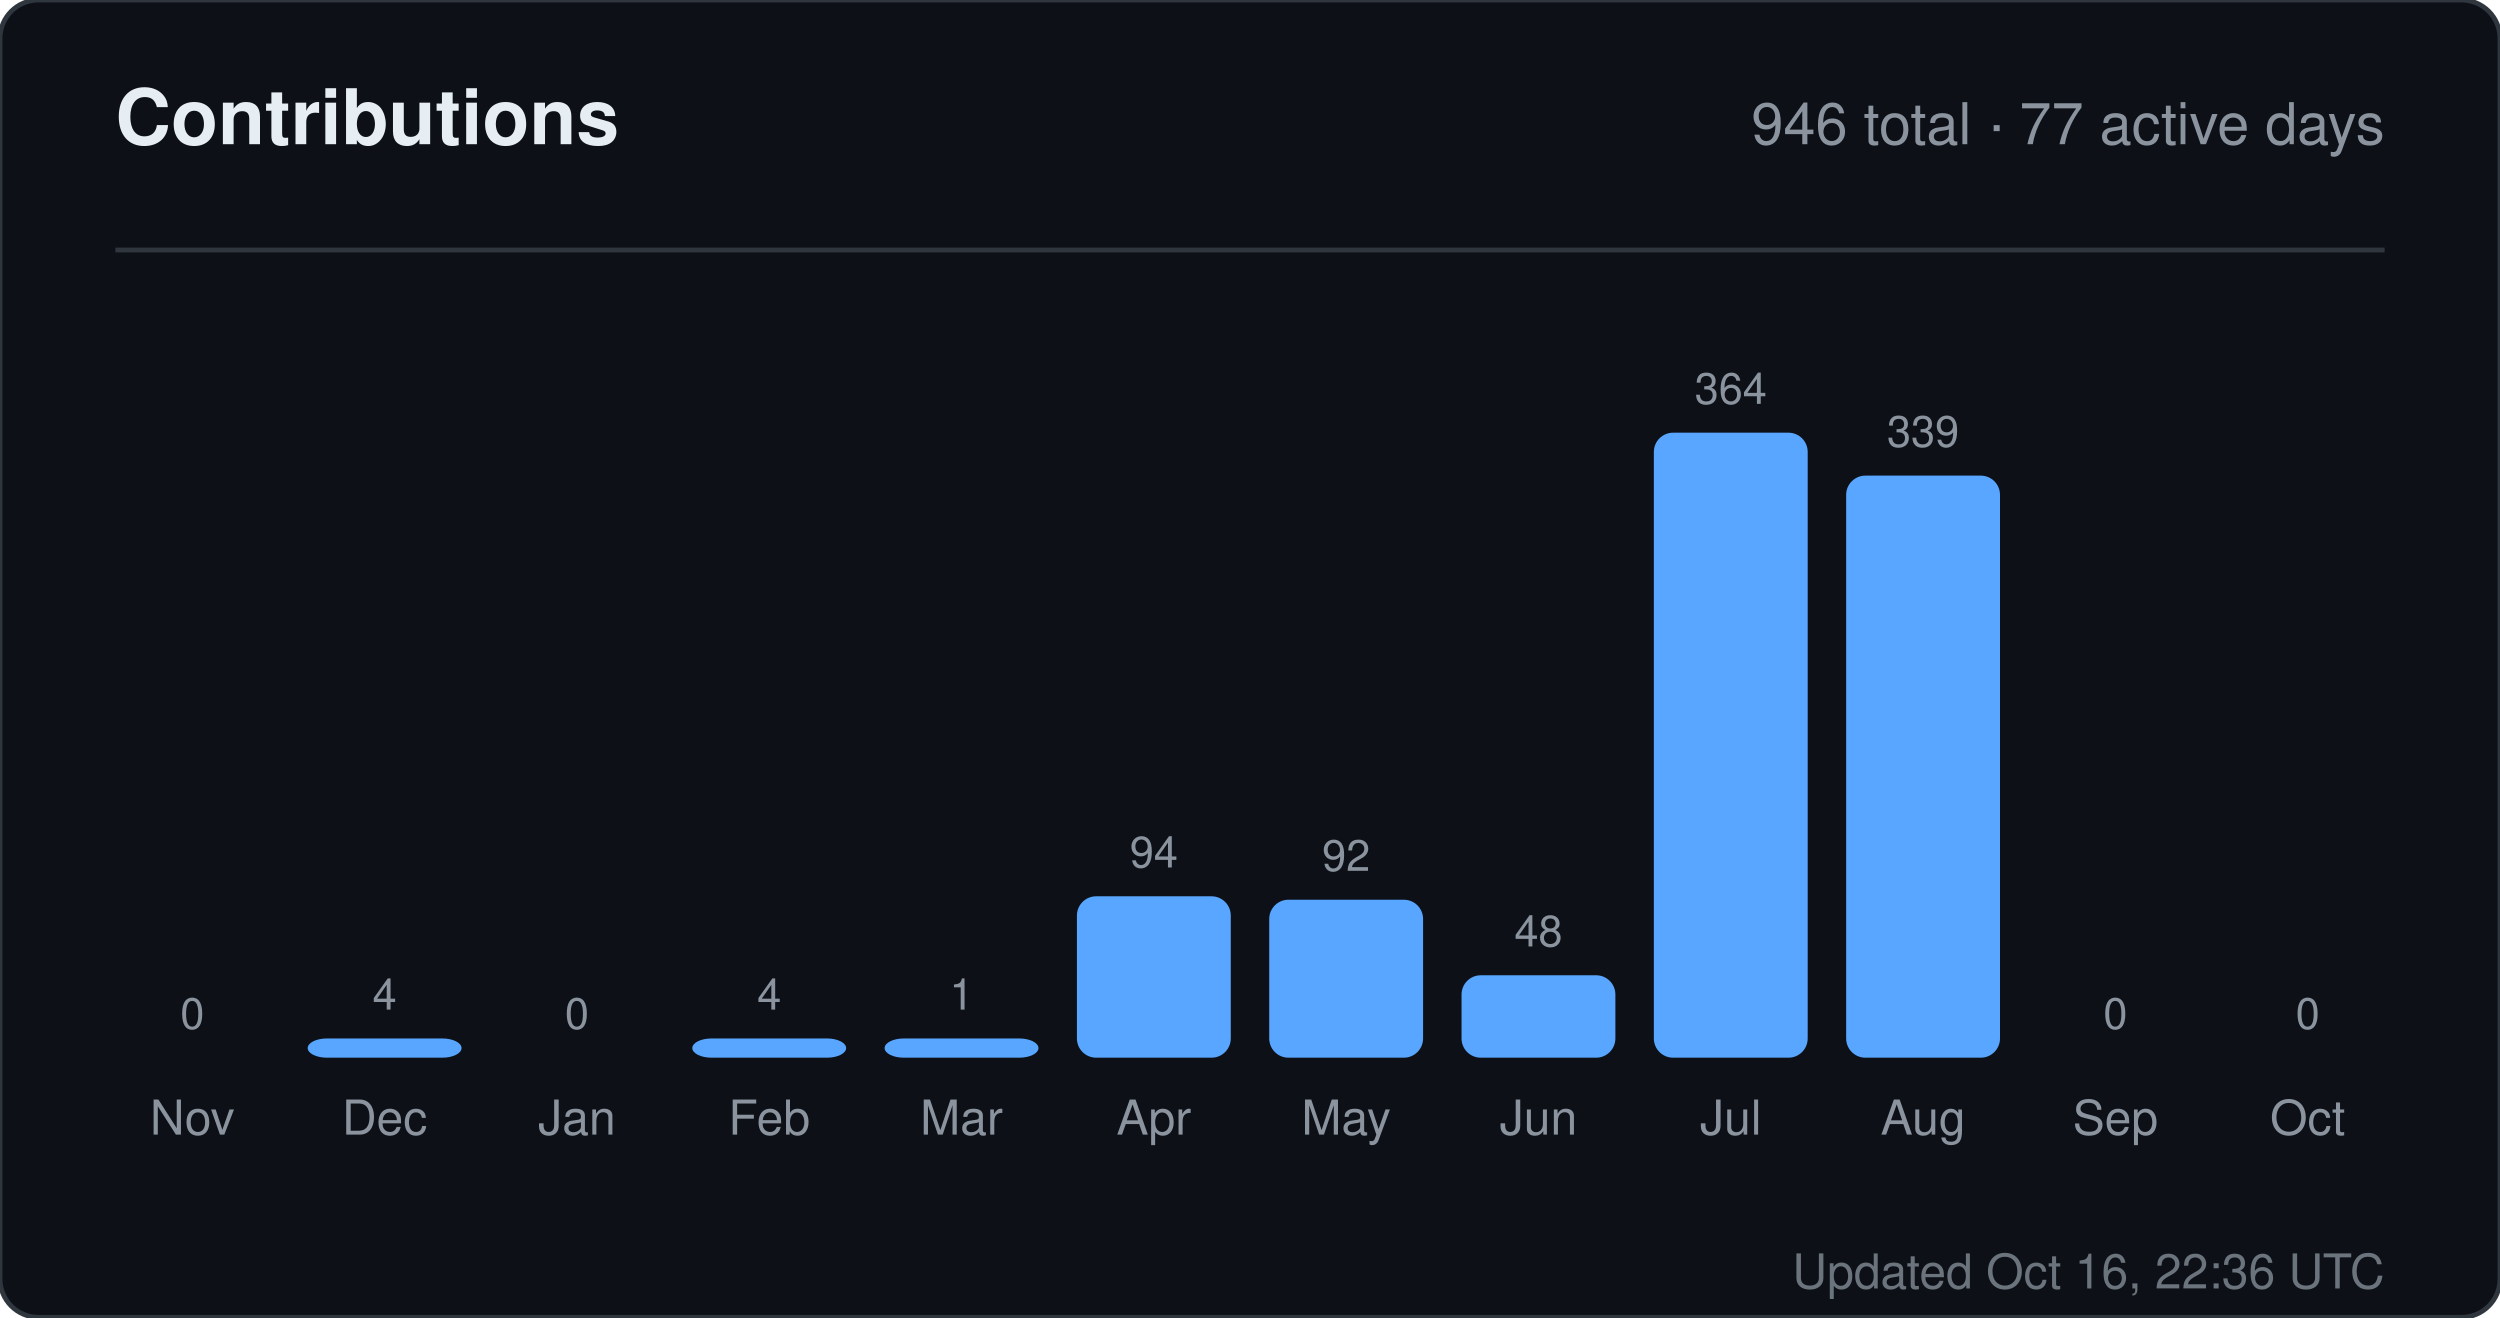
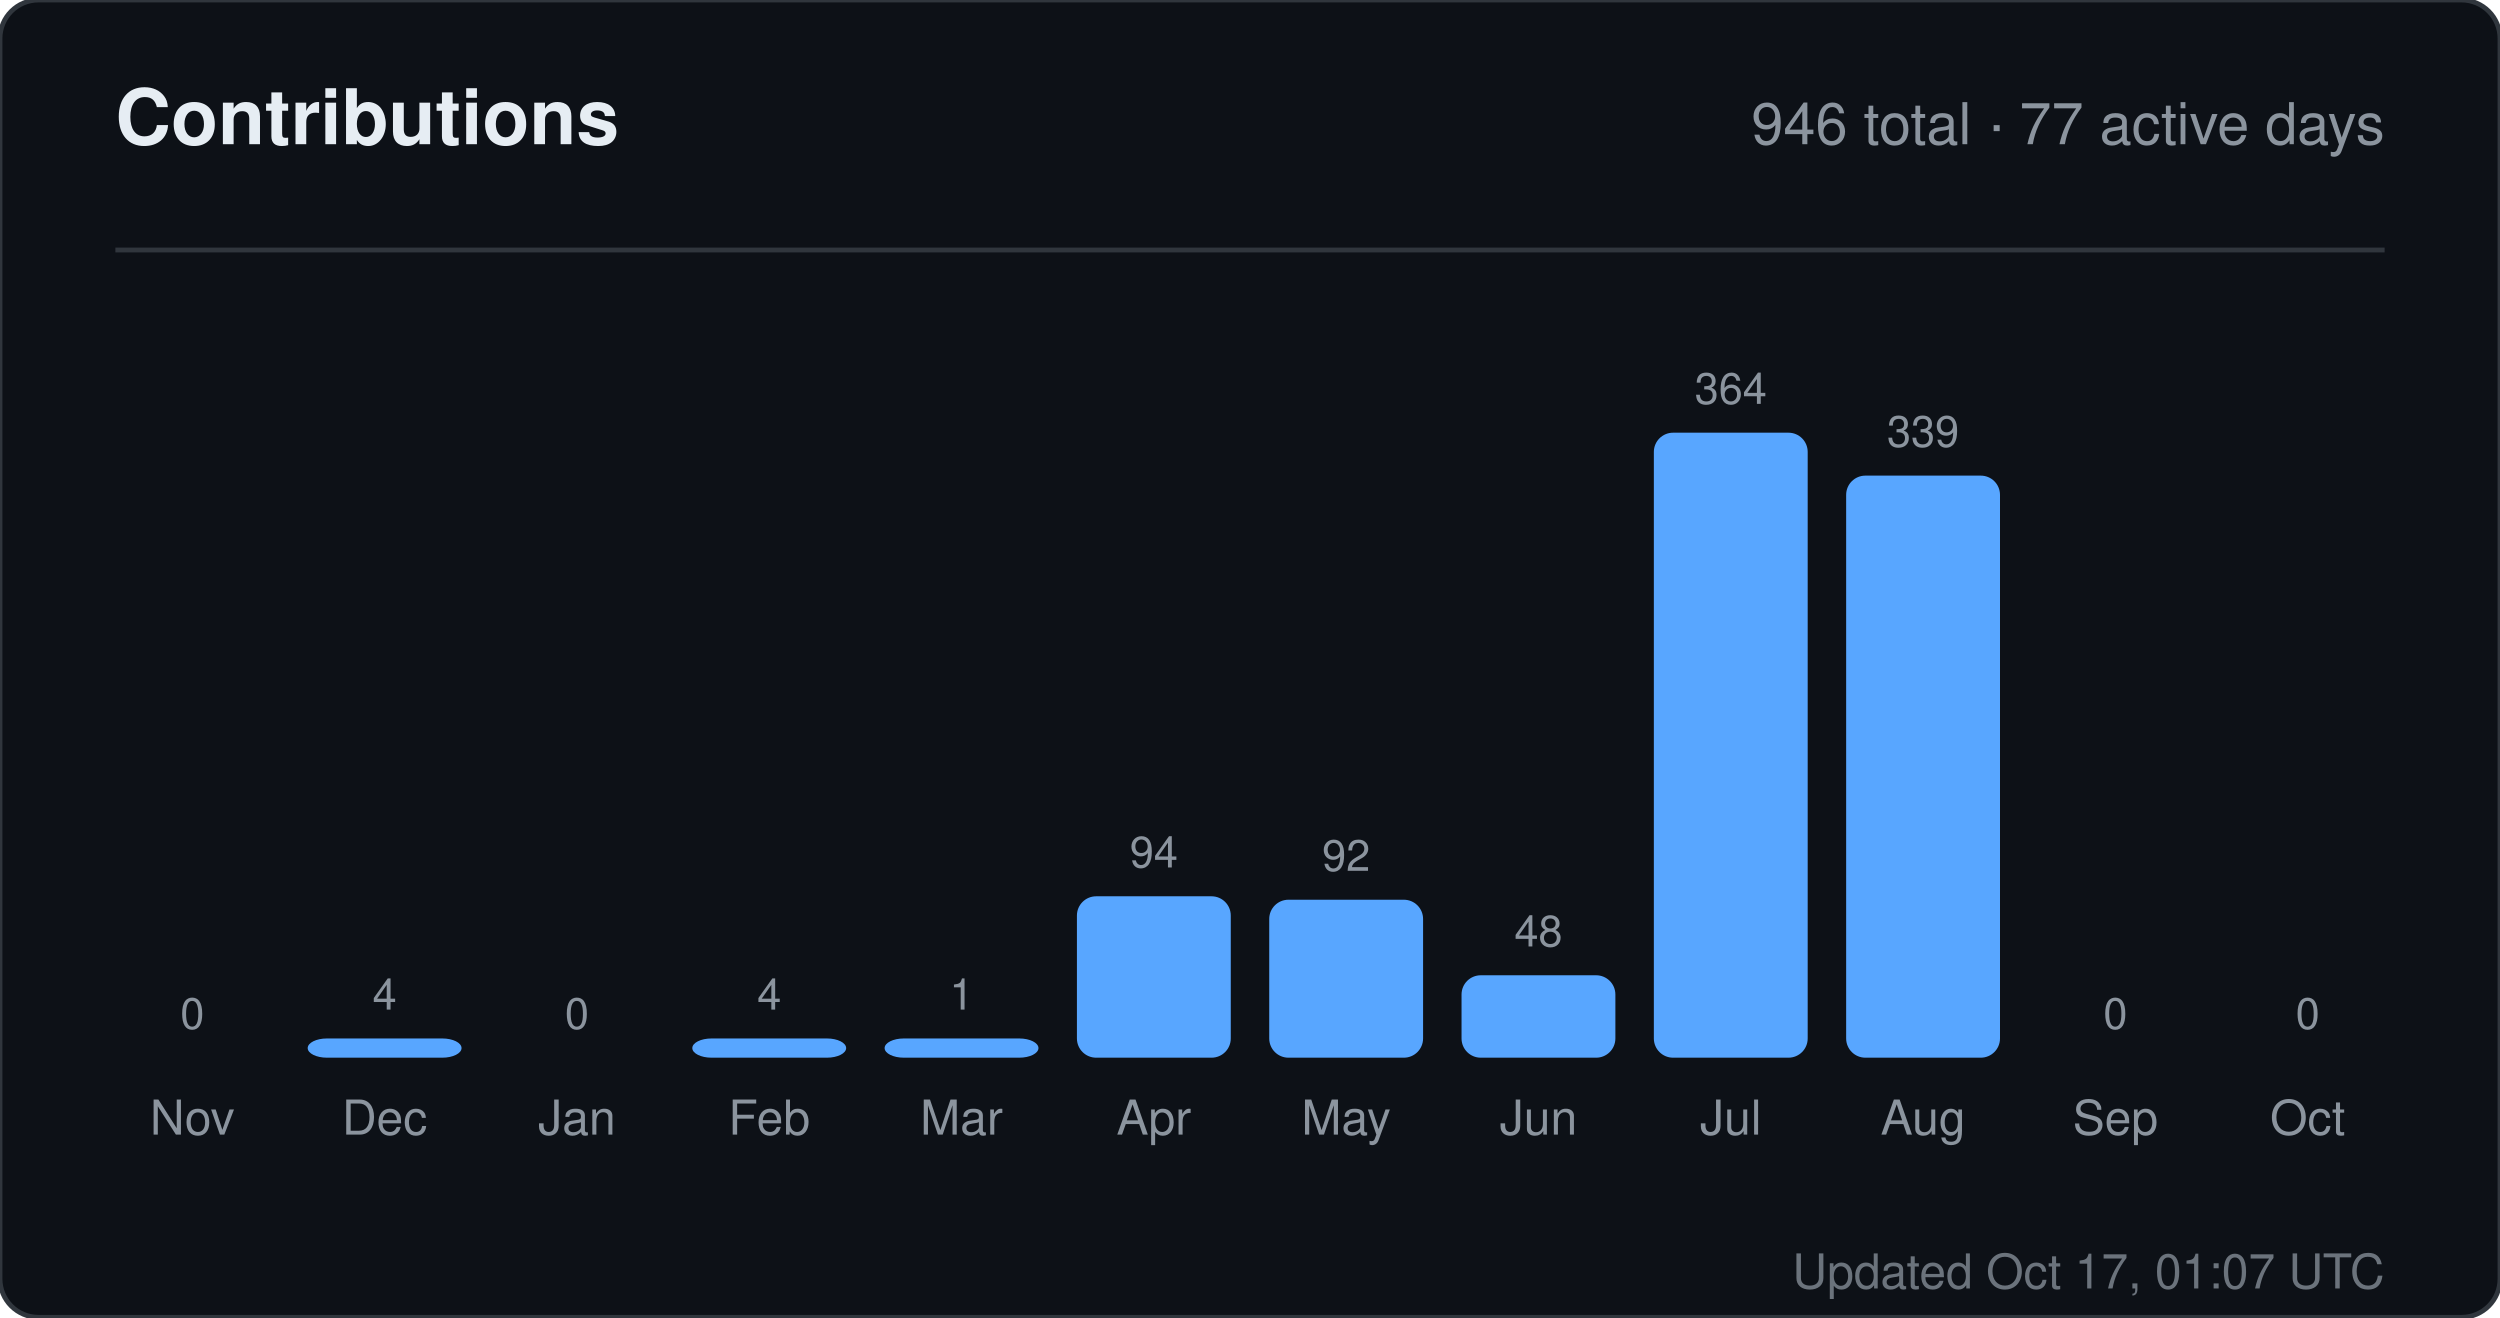
<svg xmlns="http://www.w3.org/2000/svg" width="520" height="274" viewBox="0 0 520 274" role="img" aria-label="Contributions for sandiirawan12">
  <rect width="520" height="274" rx="8" fill="#0d1117" stroke="#30363d" />
  <g font-family="-apple-system, BlinkMacSystemFont, Segoe UI, Helvetica, Arial, sans-serif">
    <text x="24" y="30" fill="#e6edf3" font-size="16" font-weight="700">Contributions</text>
    <text x="496" y="30" fill="#8b949e" font-size="12" text-anchor="end">946 total · 77 active days</text>
    <line x1="24" y1="52" x2="496" y2="52" stroke="#30363d" />
    <text x="40" y="214" fill="#8b949e" font-size="9" text-anchor="middle">0</text>
    <rect x="24" y="220" width="32" height="0" rx="4" fill="#58a6ff" />
    <text x="40" y="236" fill="#8b949e" font-size="10" text-anchor="middle">Nov</text>
    <text x="80" y="210" fill="#8b949e" font-size="9" text-anchor="middle">4</text>
    <rect x="64" y="216" width="32" height="4" rx="4" fill="#58a6ff" />
    <text x="80" y="236" fill="#8b949e" font-size="10" text-anchor="middle">Dec</text>
    <text x="120" y="214" fill="#8b949e" font-size="9" text-anchor="middle">0</text>
    <rect x="104" y="220" width="32" height="0" rx="4" fill="#58a6ff" />
    <text x="120" y="236" fill="#8b949e" font-size="10" text-anchor="middle">Jan</text>
    <text x="160" y="210" fill="#8b949e" font-size="9" text-anchor="middle">4</text>
    <rect x="144" y="216" width="32" height="4" rx="4" fill="#58a6ff" />
    <text x="160" y="236" fill="#8b949e" font-size="10" text-anchor="middle">Feb</text>
    <text x="200" y="210" fill="#8b949e" font-size="9" text-anchor="middle">1</text>
    <rect x="184" y="216" width="32" height="4" rx="4" fill="#58a6ff" />
    <text x="200" y="236" fill="#8b949e" font-size="10" text-anchor="middle">Mar</text>
    <text x="240" y="180.429" fill="#8b949e" font-size="9" text-anchor="middle">94</text>
    <rect x="224" y="186.429" width="32" height="33.571" rx="4" fill="#58a6ff" />
    <text x="240" y="236" fill="#8b949e" font-size="10" text-anchor="middle">Apr</text>
    <text x="280" y="181.143" fill="#8b949e" font-size="9" text-anchor="middle">92</text>
    <rect x="264" y="187.143" width="32" height="32.857" rx="4" fill="#58a6ff" />
    <text x="280" y="236" fill="#8b949e" font-size="10" text-anchor="middle">May</text>
    <text x="320" y="196.857" fill="#8b949e" font-size="9" text-anchor="middle">48</text>
    <rect x="304" y="202.857" width="32" height="17.143" rx="4" fill="#58a6ff" />
    <text x="320" y="236" fill="#8b949e" font-size="10" text-anchor="middle">Jun</text>
    <text x="360" y="84" fill="#8b949e" font-size="9" text-anchor="middle">364</text>
    <rect x="344" y="90" width="32" height="130" rx="4" fill="#58a6ff" />
    <text x="360" y="236" fill="#8b949e" font-size="10" text-anchor="middle">Jul</text>
    <text x="400" y="92.929" fill="#8b949e" font-size="9" text-anchor="middle">339</text>
    <rect x="384" y="98.929" width="32" height="121.071" rx="4" fill="#58a6ff" />
    <text x="400" y="236" fill="#8b949e" font-size="10" text-anchor="middle">Aug</text>
    <text x="440" y="214" fill="#8b949e" font-size="9" text-anchor="middle">0</text>
    <rect x="424" y="220" width="32" height="0" rx="4" fill="#58a6ff" />
    <text x="440" y="236" fill="#8b949e" font-size="10" text-anchor="middle">Sep</text>
    <text x="480" y="214" fill="#8b949e" font-size="9" text-anchor="middle">0</text>
    <rect x="464" y="220" width="32" height="0" rx="4" fill="#58a6ff" />
    <text x="480" y="236" fill="#8b949e" font-size="10" text-anchor="middle">Oct</text>
-     <text x="496" y="268" fill="#8b949e" font-size="10" text-anchor="end" opacity="0.75">Updated Oct 16, 22:36 UTC</text>
+     <text x="496" y="268" fill="#8b949e" font-size="10" text-anchor="end" opacity="0.75">Updated Oct 17, 01:07 UTC</text>
  </g>
</svg>
